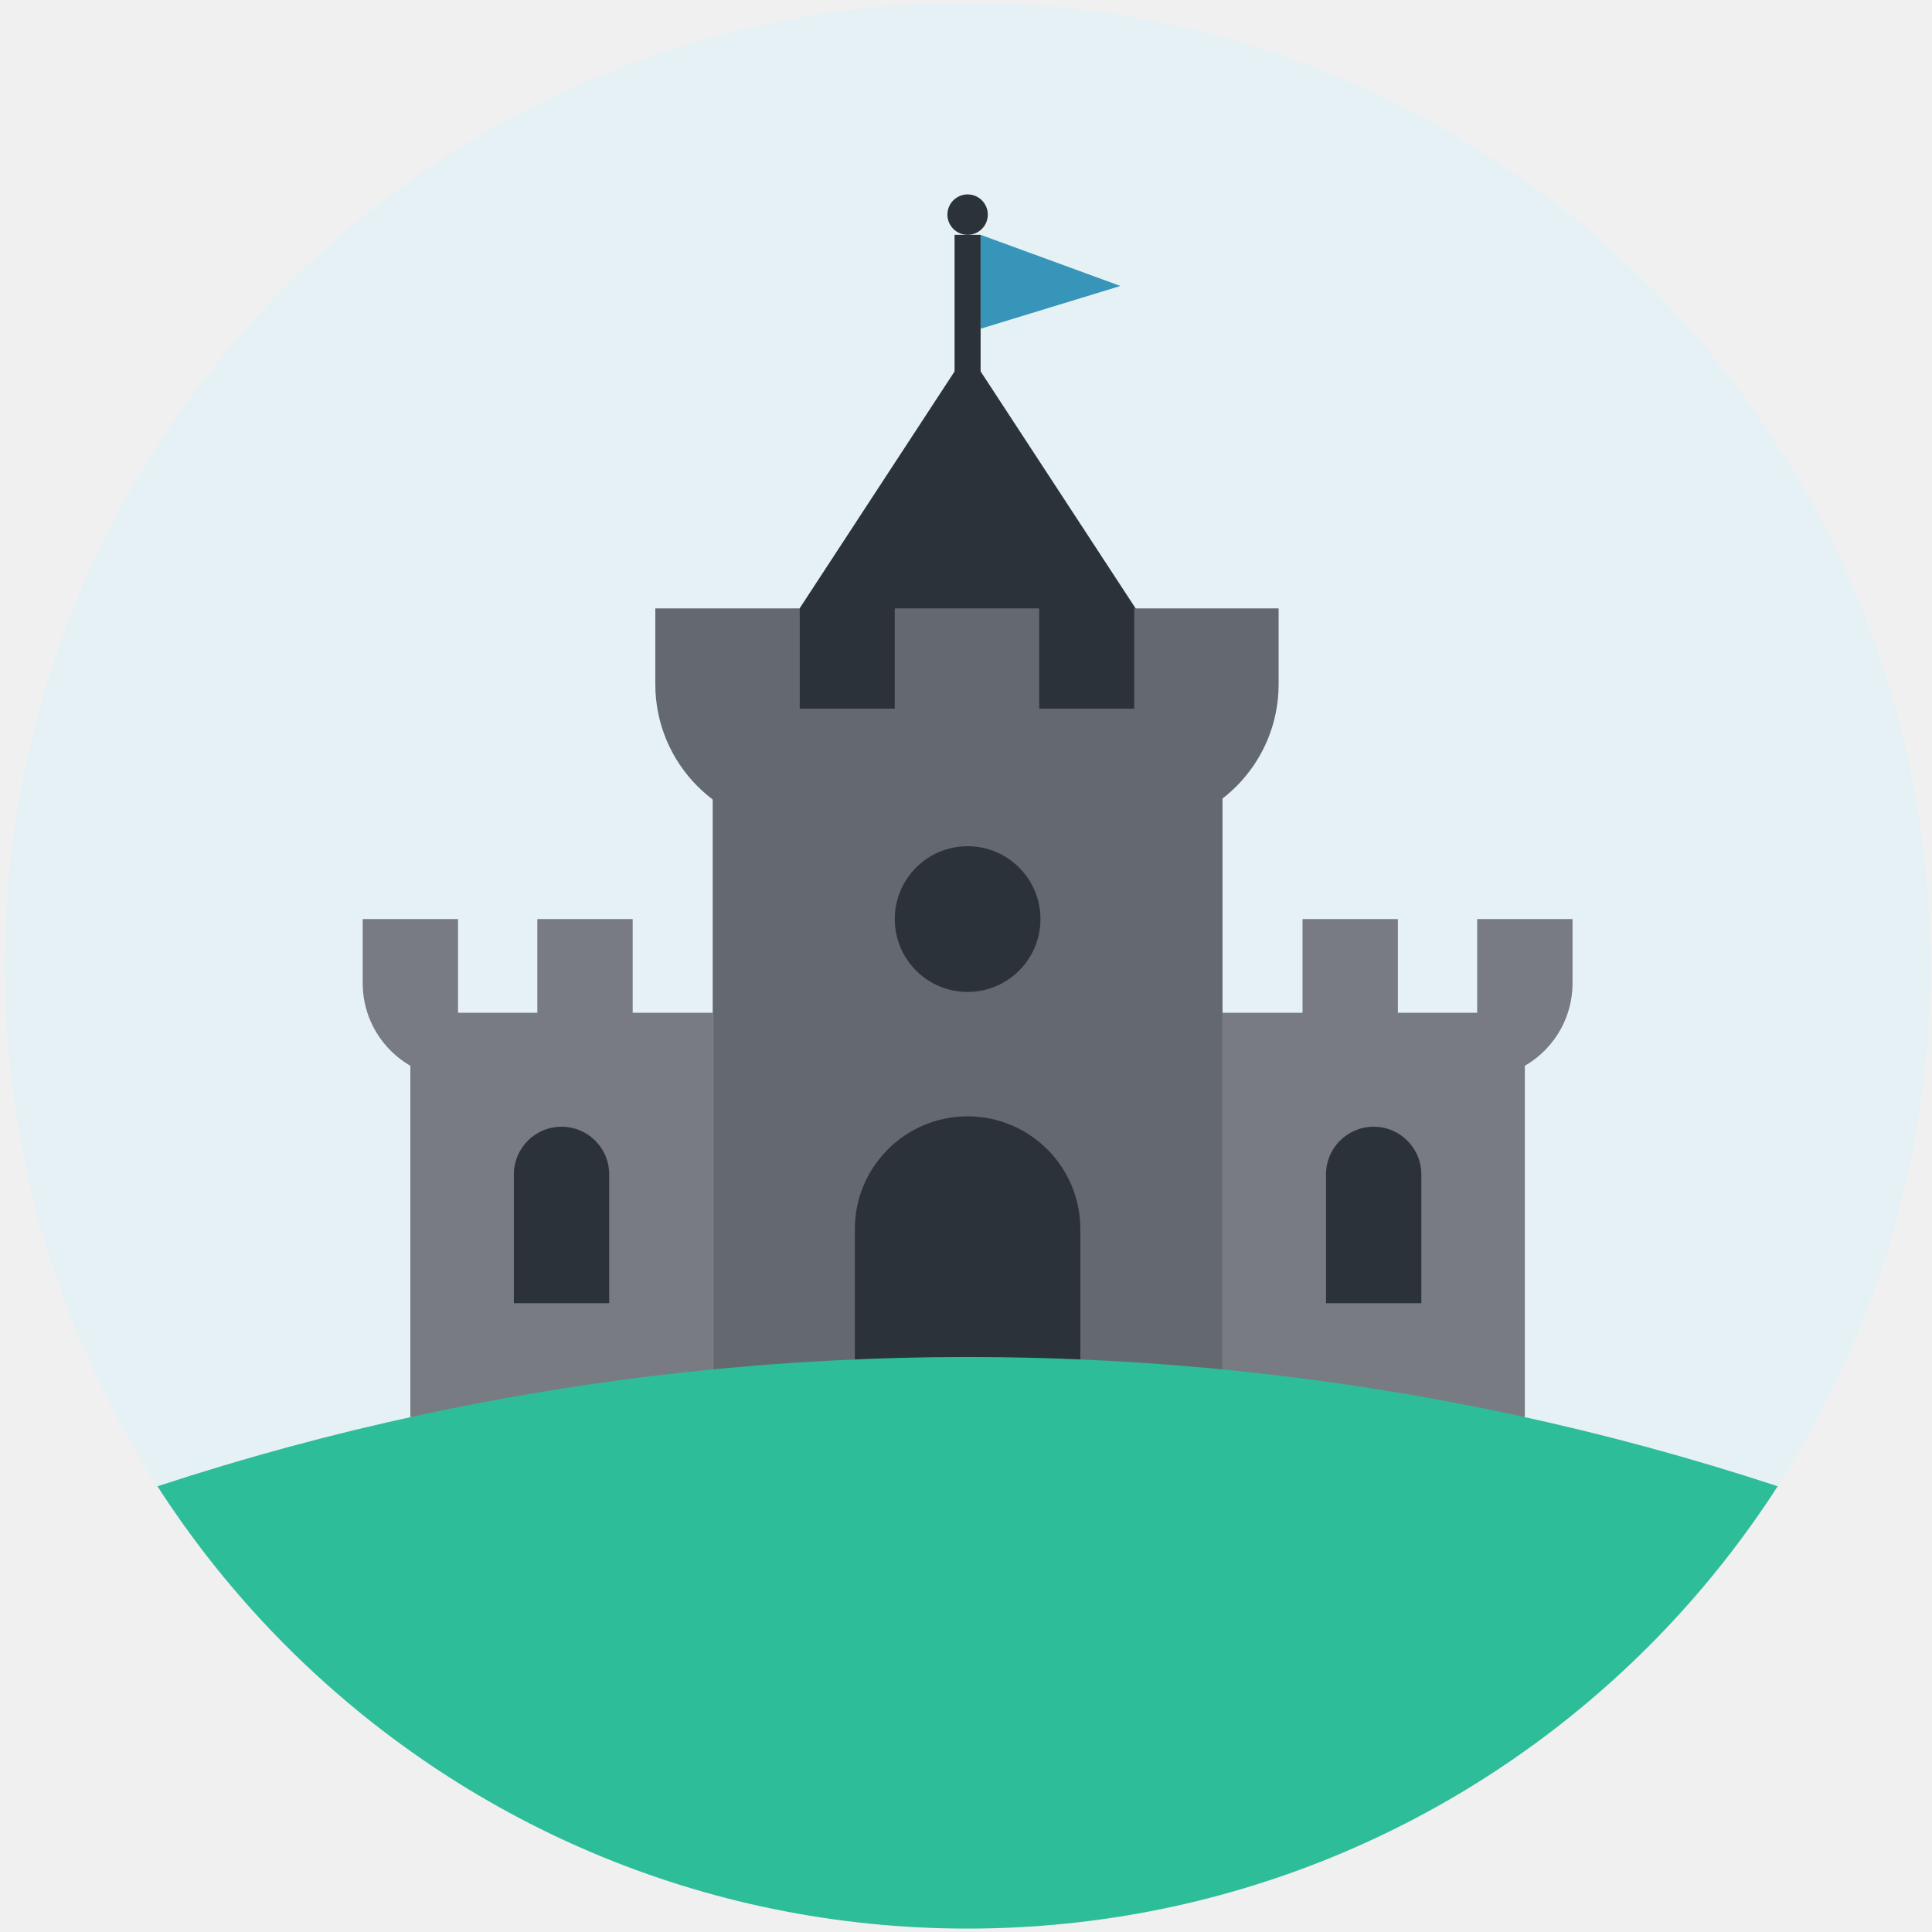
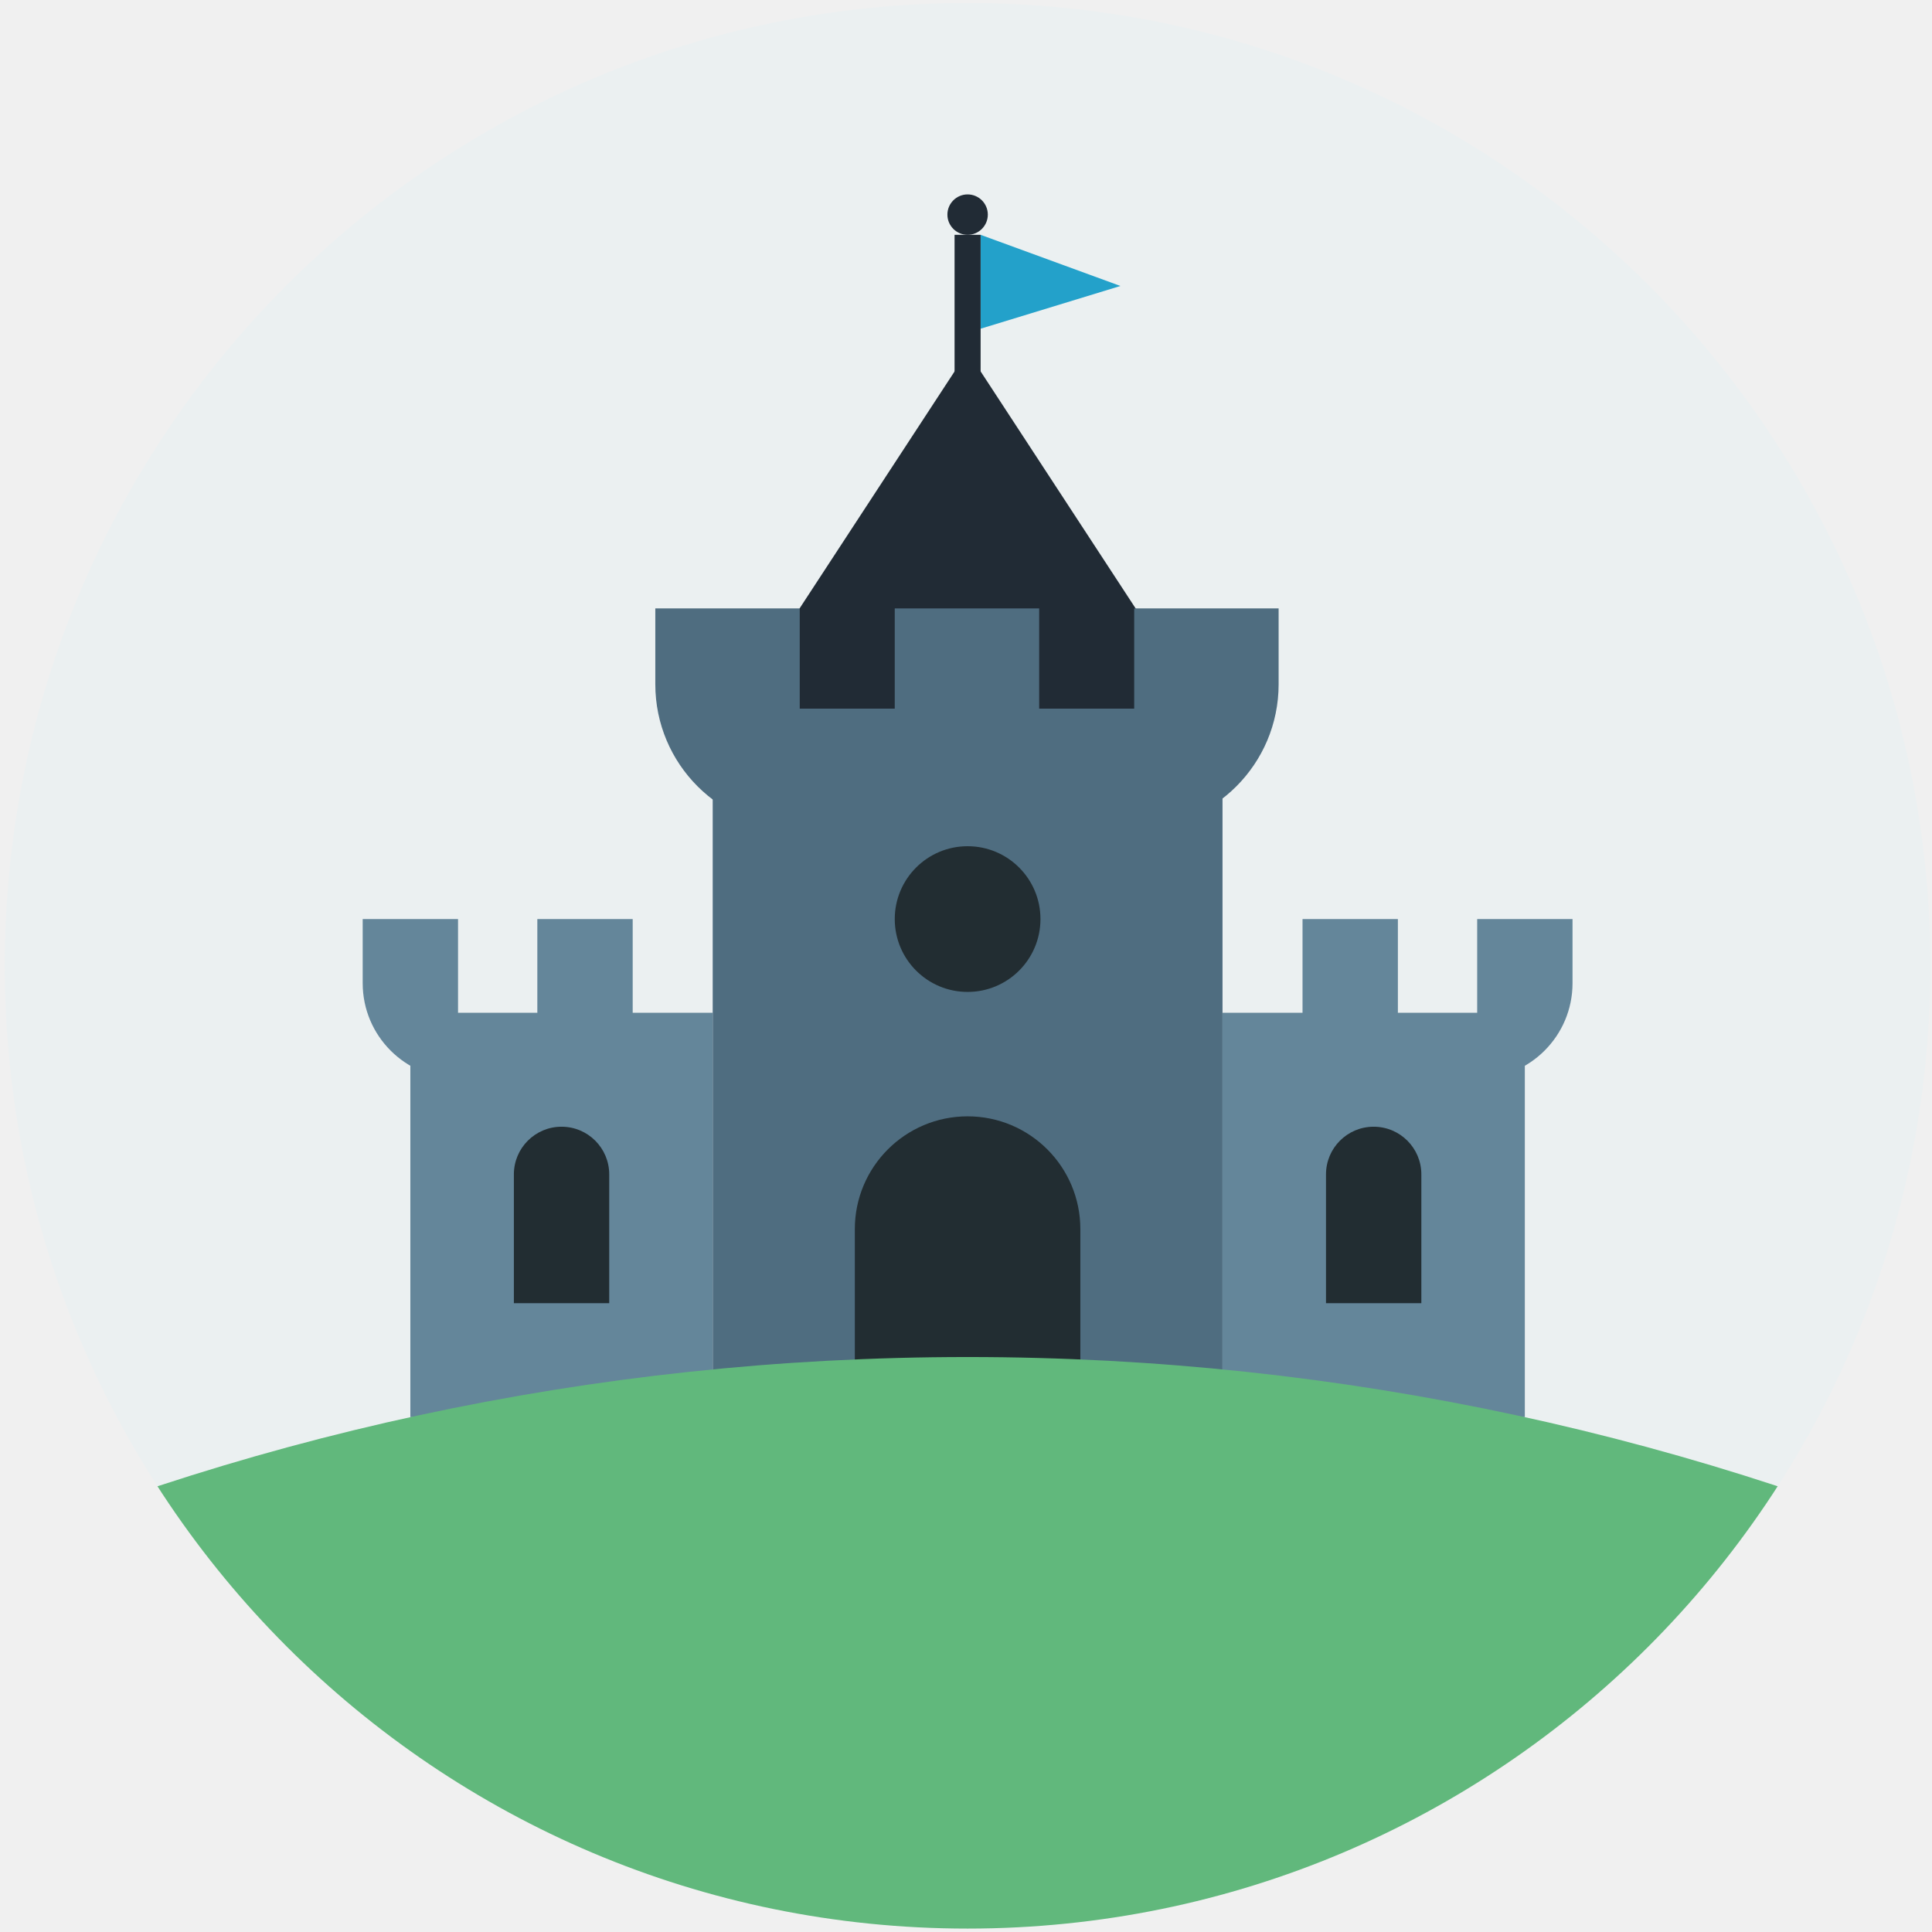
<svg xmlns="http://www.w3.org/2000/svg" height="48" viewBox="0 0 48 48" width="48">
  <mask id="a" fill="#fff">
    <path d="m.119 23.995c0-13.211 10.71-23.92 23.92-23.92 13.211 0 23.92 10.709 23.92 23.92 0 13.211-10.71 23.92-23.92 23.92-13.211 0-23.92-10.71-23.92-23.92" fill="#fff" fill-rule="evenodd" />
  </mask>
  <g fill="none" fill-rule="evenodd">
-     <path d="m.119 23.995c0-13.211 10.71-23.92 23.92-23.92 13.211 0 23.92 10.709 23.92 23.92 0 13.211-10.71 23.92-23.92 23.92-13.211 0-23.92-10.71-23.92-23.92" fill="#e6f1f5" />
-     <path d="m24.363 5.834 3.474 1.271-3.474 1.062z" fill="#3895ba" />
-     <path d="m23.716 5.834h.647v11.925h-.647z" fill="#2c3338" />
-     <path d="m24.04 8.733-6.333 9.683h12.666z" fill="#2c3338" />
-     <g fill="#646970">
+     <path d="m.119 23.995c0-13.211 10.71-23.92 23.92-23.92 13.211 0 23.92 10.709 23.92 23.92 0 13.211-10.71 23.92-23.92 23.92-13.211 0-23.92-10.71-23.92-23.92" fill="#ebf0f1" />
+     <path d="m24.363 5.834 3.474 1.271-3.474 1.062z" fill="#23a1ca" />
+     <path d="m23.716 5.834h.647v11.925h-.647z" fill="#212b35" />
+     <path d="m24.04 8.733-6.333 9.683h12.666z" fill="#212b35" />
+     <g fill="#4f6d80">
      <path d="m17.707 17.606h12.666v17.603h-12.666z" />
      <path d="m19.869 20.588v-5.472h-3.588v1.884c0 1.982 1.606 3.588 3.588 3.588" />
      <path d="m28.179 20.588v-5.472h3.588v1.884c0 1.982-1.606 3.588-3.588 3.588" />
      <path d="m22.23 15.116h3.588v5.472h-3.588z" />
    </g>
-     <path d="m22.23 22.834c0-1.0.81-1.81 1.81-1.81 1 0 1.81.81 1.81 1.81 0 1-.81 1.81-1.81 1.81-1 0-1.81-.81-1.81-1.81" fill="#2c3338" />
-     <path d="m13.35 22.834h2.369v6.125h-2.369z" fill="#787c82" />
-     <path d="m11.38 26.796c-1.308 0-2.369-1.061-2.369-2.369v-1.593h2.369z" fill="#787c82" />
-     <path d="m10.195 25.162h7.511v10.047h-7.511z" fill="#787c82" />
-     <path d="m13.951 27.993c-.654 0-1.184.53-1.184 1.184v3.201h2.369v-3.201c0-.654-.53-1.184-1.184-1.184" fill="#2c3338" />
-     <path d="m32.361 22.834h2.369v6.125h-2.369z" fill="#787c82" />
-     <path d="m36.7 26.796c1.308 0 2.369-1.061 2.369-2.369v-1.593h-2.369z" fill="#787c82" />
-     <path d="m30.373 25.162h7.511v10.047h-7.511z" fill="#787c82" />
-     <path d="m34.129 27.993c.654 0 1.184.53 1.184 1.184v3.201h-2.369v-3.201c0-.654.53-1.184 1.184-1.184" fill="#2c3338" />
-     <path d="m24.04 27.735c-1.547 0-2.802 1.254-2.802 2.802v4.672h5.603v-4.672c0-1.547-1.254-2.802-2.802-2.802" fill="#2c3338" />
-     <path d="m23.538 5.332c0-.277.225-.502.502-.502.277 0 .502.225.502.502 0 .277-.225.502-.502.502-.277 0-.502-.225-.502-.502" fill="#2c3338" />
-     <path d="m71.311 54.411c-11.754-12.726-28.581-20.696-47.271-20.696-18.689 0-35.517 7.97-47.271 20.696z" fill="#2ebd99" mask="url(#a)" />
+     <path d="m22.23 22.834c0-1.0.81-1.81 1.81-1.81 1 0 1.81.81 1.81 1.81 0 1-.81 1.81-1.81 1.81-1 0-1.81-.81-1.81-1.81" fill="#222d32" />
+     <path d="m13.35 22.834h2.369v6.125h-2.369z" fill="#64869a" />
+     <path d="m11.38 26.796c-1.308 0-2.369-1.061-2.369-2.369v-1.593h2.369z" fill="#64869a" />
+     <path d="m10.195 25.162h7.511v10.047h-7.511z" fill="#64869a" />
+     <path d="m13.951 27.993c-.654 0-1.184.53-1.184 1.184v3.201h2.369v-3.201c0-.654-.53-1.184-1.184-1.184" fill="#222d32" />
+     <path d="m32.361 22.834h2.369v6.125h-2.369z" fill="#64869a" />
+     <path d="m36.7 26.796c1.308 0 2.369-1.061 2.369-2.369v-1.593h-2.369z" fill="#64869a" />
+     <path d="m30.373 25.162h7.511v10.047h-7.511z" fill="#64869a" />
+     <path d="m34.129 27.993c.654 0 1.184.53 1.184 1.184v3.201h-2.369v-3.201c0-.654.53-1.184 1.184-1.184" fill="#222d32" />
+     <path d="m24.04 27.735c-1.547 0-2.802 1.254-2.802 2.802v4.672h5.603v-4.672c0-1.547-1.254-2.802-2.802-2.802" fill="#222d32" />
+     <path d="m23.538 5.332c0-.277.225-.502.502-.502.277 0 .502.225.502.502 0 .277-.225.502-.502.502-.277 0-.502-.225-.502-.502" fill="#212b35" />
+     <path d="m71.311 54.411c-11.754-12.726-28.581-20.696-47.271-20.696-18.689 0-35.517 7.97-47.271 20.696z" fill="#61b87c" mask="url(#a)" />
  </g>
</svg>
